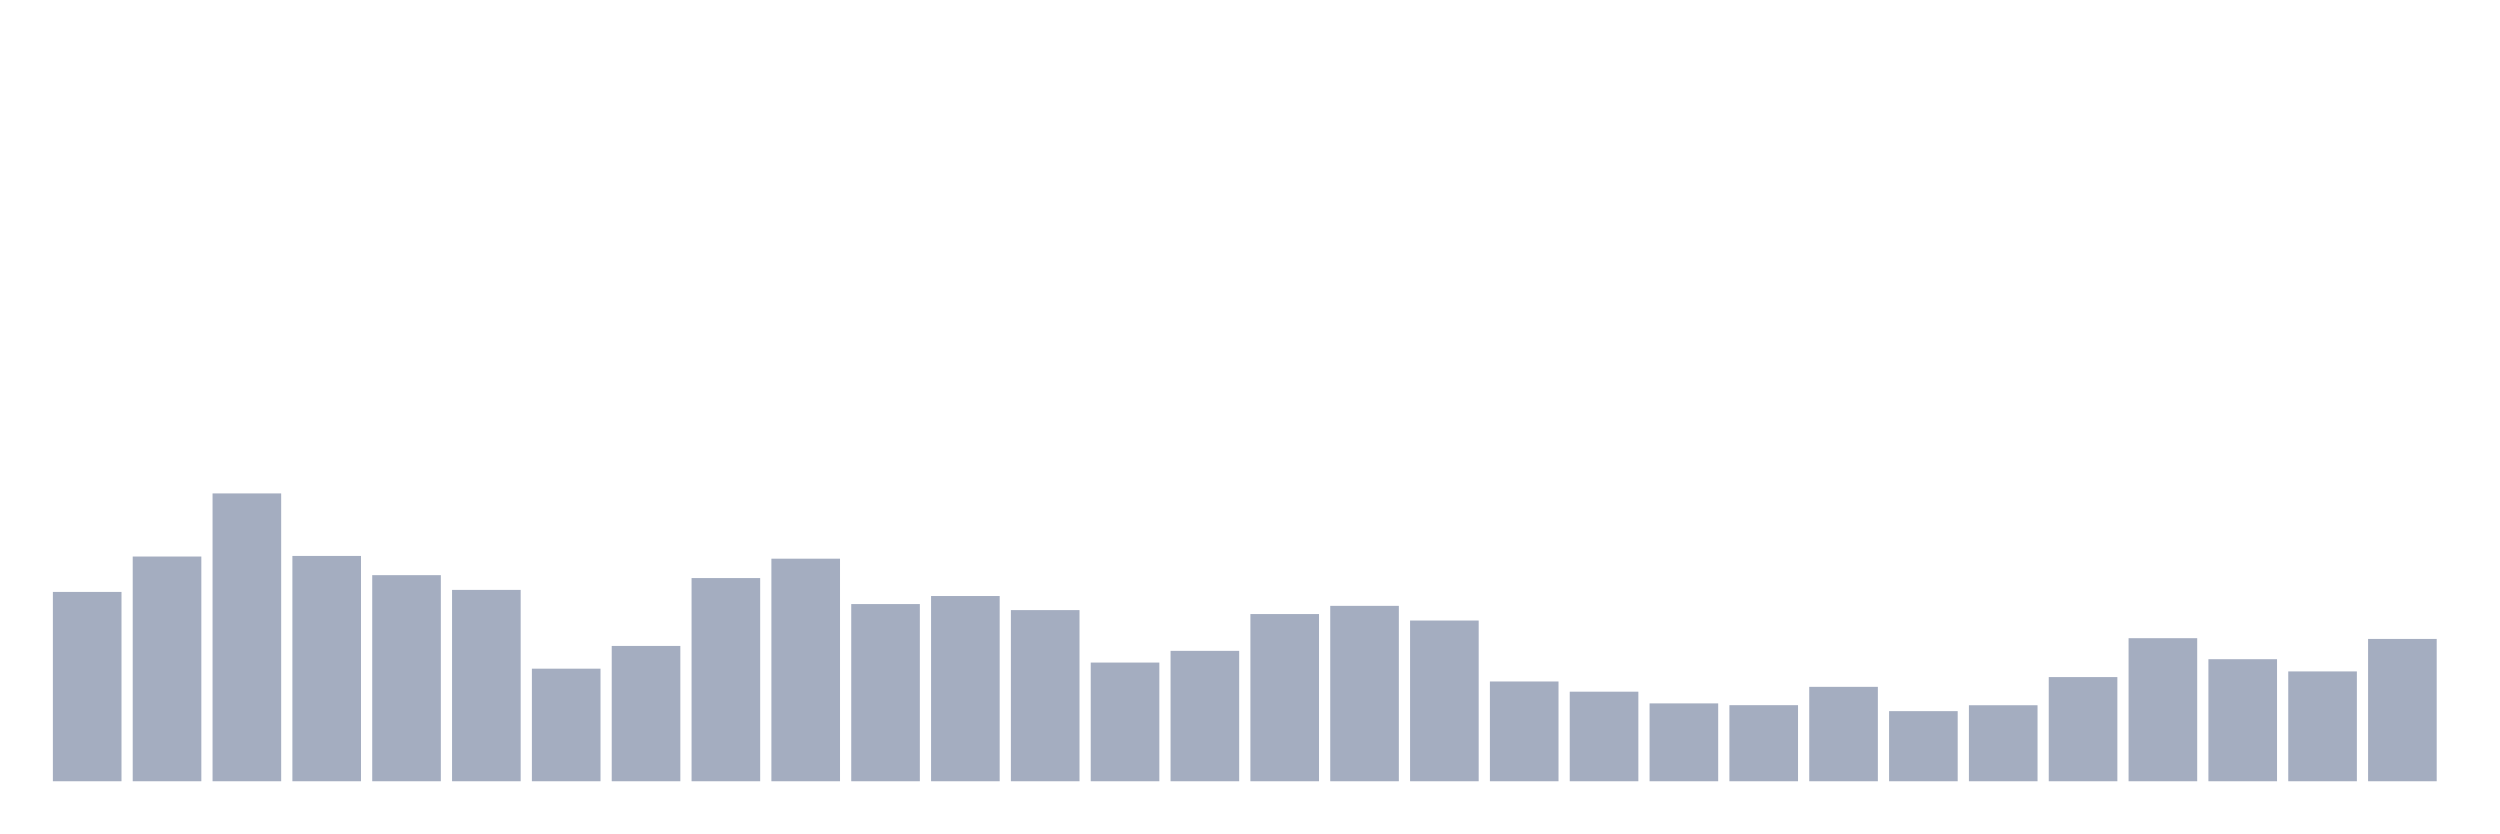
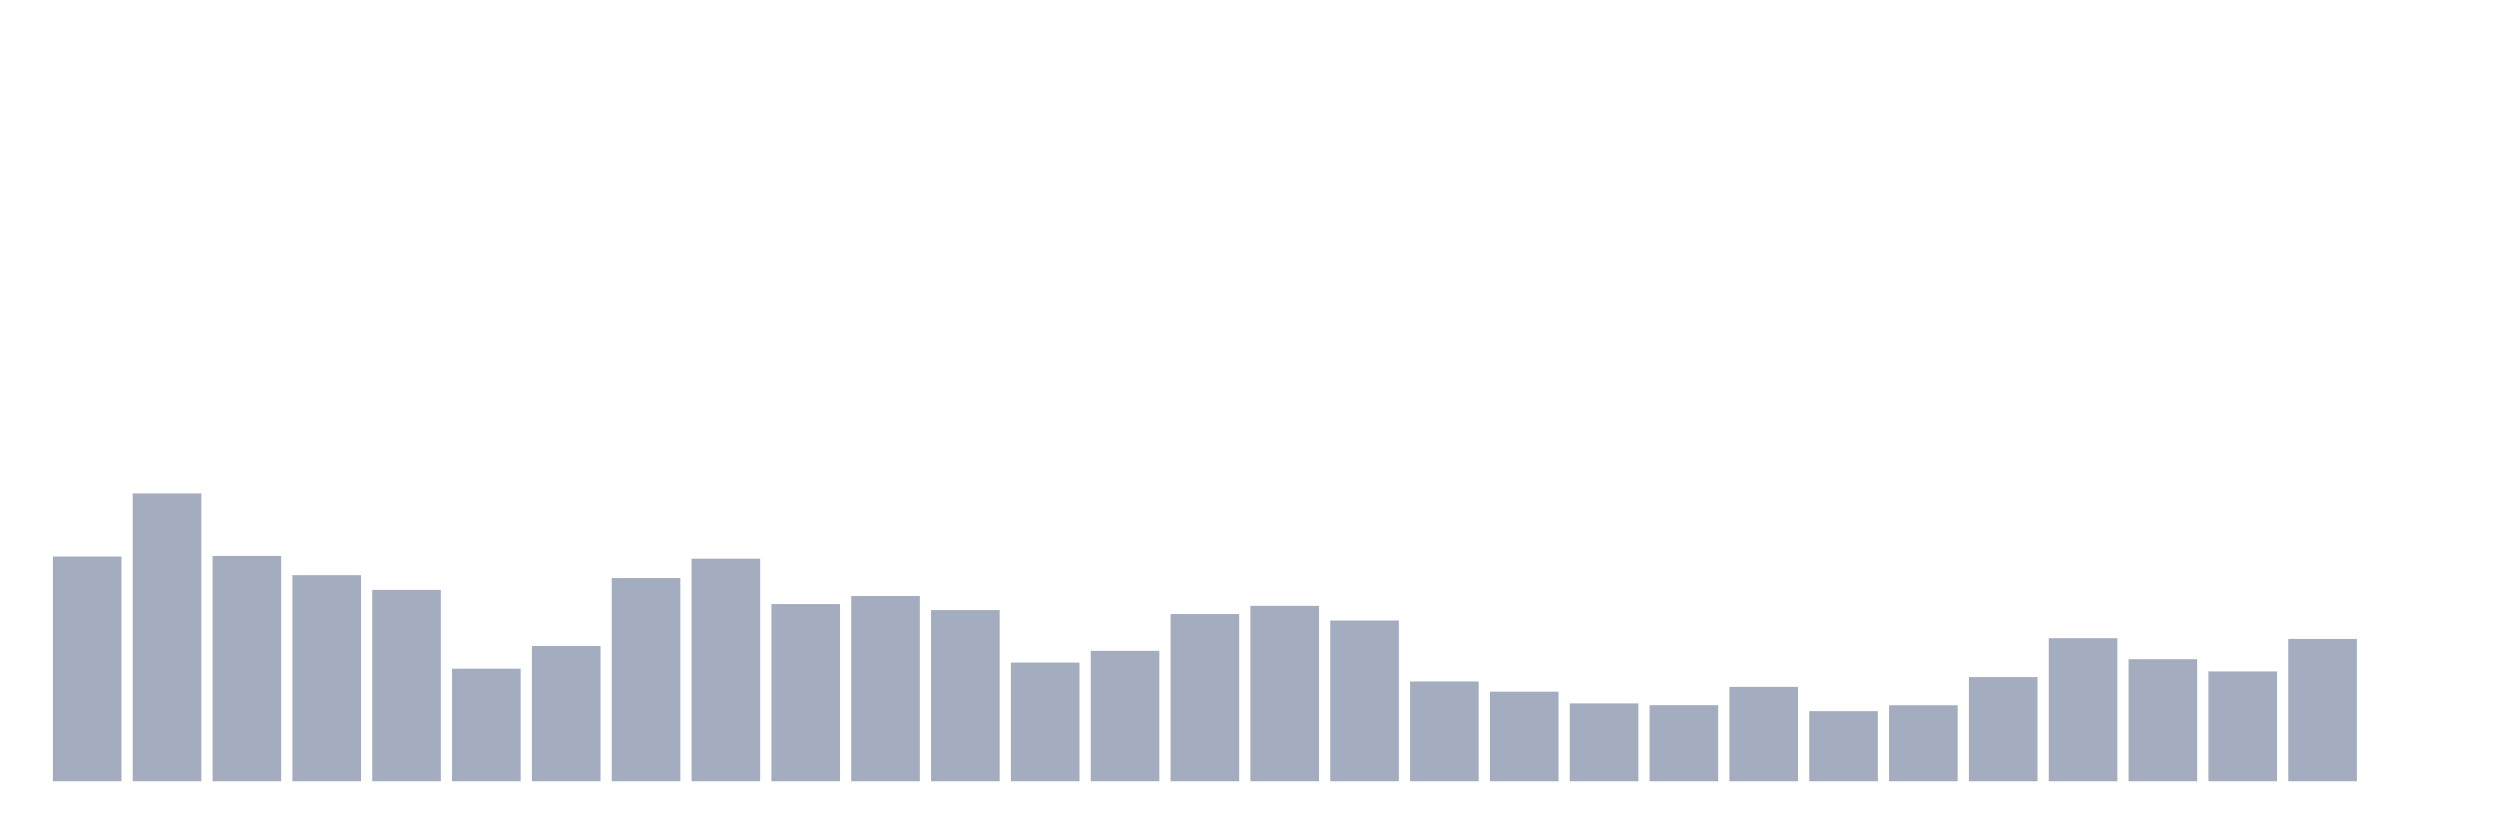
<svg xmlns="http://www.w3.org/2000/svg" viewBox="0 0 480 160">
  <g transform="translate(10,10)">
-     <rect class="bar" x="0.153" width="13.175" y="103.649" height="36.351" fill="rgb(164,173,192)" />
-     <rect class="bar" x="15.482" width="13.175" y="96.853" height="43.147" fill="rgb(164,173,192)" />
-     <rect class="bar" x="30.81" width="13.175" y="84.736" height="55.264" fill="rgb(164,173,192)" />
-     <rect class="bar" x="46.138" width="13.175" y="96.739" height="43.261" fill="rgb(164,173,192)" />
-     <rect class="bar" x="61.466" width="13.175" y="100.43" height="39.57" fill="rgb(164,173,192)" />
-     <rect class="bar" x="76.794" width="13.175" y="103.262" height="36.738" fill="rgb(164,173,192)" />
-     <rect class="bar" x="92.123" width="13.175" y="118.384" height="21.616" fill="rgb(164,173,192)" />
-     <rect class="bar" x="107.451" width="13.175" y="114.02" height="25.98" fill="rgb(164,173,192)" />
-     <rect class="bar" x="122.779" width="13.175" y="100.988" height="39.012" fill="rgb(164,173,192)" />
-     <rect class="bar" x="138.107" width="13.175" y="97.268" height="42.732" fill="rgb(164,173,192)" />
-     <rect class="bar" x="153.436" width="13.175" y="105.98" height="34.02" fill="rgb(164,173,192)" />
-     <rect class="bar" x="168.764" width="13.175" y="104.435" height="35.565" fill="rgb(164,173,192)" />
-     <rect class="bar" x="184.092" width="13.175" y="107.139" height="32.861" fill="rgb(164,173,192)" />
-     <rect class="bar" x="199.42" width="13.175" y="117.211" height="22.789" fill="rgb(164,173,192)" />
-     <rect class="bar" x="214.748" width="13.175" y="114.965" height="25.035" fill="rgb(164,173,192)" />
-     <rect class="bar" x="230.077" width="13.175" y="107.897" height="32.103" fill="rgb(164,173,192)" />
-     <rect class="bar" x="245.405" width="13.175" y="106.324" height="33.676" fill="rgb(164,173,192)" />
-     <rect class="bar" x="260.733" width="13.175" y="109.142" height="30.858" fill="rgb(164,173,192)" />
-     <rect class="bar" x="276.061" width="13.175" y="120.844" height="19.156" fill="rgb(164,173,192)" />
-     <rect class="bar" x="291.39" width="13.175" y="122.804" height="17.196" fill="rgb(164,173,192)" />
-     <rect class="bar" x="306.718" width="13.175" y="125.05" height="14.95" fill="rgb(164,173,192)" />
-     <rect class="bar" x="322.046" width="13.175" y="125.394" height="14.606" fill="rgb(164,173,192)" />
-     <rect class="bar" x="337.374" width="13.175" y="121.874" height="18.126" fill="rgb(164,173,192)" />
-     <rect class="bar" x="352.702" width="13.175" y="126.538" height="13.462" fill="rgb(164,173,192)" />
-     <rect class="bar" x="368.031" width="13.175" y="125.408" height="14.592" fill="rgb(164,173,192)" />
-     <rect class="bar" x="383.359" width="13.175" y="120" height="20" fill="rgb(164,173,192)" />
-     <rect class="bar" x="398.687" width="13.175" y="112.533" height="27.467" fill="rgb(164,173,192)" />
-     <rect class="bar" x="414.015" width="13.175" y="116.567" height="23.433" fill="rgb(164,173,192)" />
-     <rect class="bar" x="429.344" width="13.175" y="118.913" height="21.087" fill="rgb(164,173,192)" />
-     <rect class="bar" x="444.672" width="13.175" y="112.676" height="27.324" fill="rgb(164,173,192)" />
+     <rect class="bar" x="0.153" width="13.175" y="96.853" height="43.147" fill="rgb(164,173,192)" />
+     <rect class="bar" x="15.482" width="13.175" y="84.736" height="55.264" fill="rgb(164,173,192)" />
+     <rect class="bar" x="30.81" width="13.175" y="96.739" height="43.261" fill="rgb(164,173,192)" />
+     <rect class="bar" x="46.138" width="13.175" y="100.43" height="39.57" fill="rgb(164,173,192)" />
+     <rect class="bar" x="61.466" width="13.175" y="103.262" height="36.738" fill="rgb(164,173,192)" />
+     <rect class="bar" x="76.794" width="13.175" y="118.384" height="21.616" fill="rgb(164,173,192)" />
+     <rect class="bar" x="92.123" width="13.175" y="114.02" height="25.98" fill="rgb(164,173,192)" />
+     <rect class="bar" x="107.451" width="13.175" y="100.988" height="39.012" fill="rgb(164,173,192)" />
+     <rect class="bar" x="122.779" width="13.175" y="97.268" height="42.732" fill="rgb(164,173,192)" />
+     <rect class="bar" x="138.107" width="13.175" y="105.98" height="34.02" fill="rgb(164,173,192)" />
+     <rect class="bar" x="153.436" width="13.175" y="104.435" height="35.565" fill="rgb(164,173,192)" />
+     <rect class="bar" x="168.764" width="13.175" y="107.139" height="32.861" fill="rgb(164,173,192)" />
+     <rect class="bar" x="184.092" width="13.175" y="117.211" height="22.789" fill="rgb(164,173,192)" />
+     <rect class="bar" x="199.42" width="13.175" y="114.965" height="25.035" fill="rgb(164,173,192)" />
+     <rect class="bar" x="214.748" width="13.175" y="107.897" height="32.103" fill="rgb(164,173,192)" />
+     <rect class="bar" x="230.077" width="13.175" y="106.324" height="33.676" fill="rgb(164,173,192)" />
+     <rect class="bar" x="245.405" width="13.175" y="109.142" height="30.858" fill="rgb(164,173,192)" />
+     <rect class="bar" x="260.733" width="13.175" y="120.844" height="19.156" fill="rgb(164,173,192)" />
+     <rect class="bar" x="276.061" width="13.175" y="122.804" height="17.196" fill="rgb(164,173,192)" />
+     <rect class="bar" x="291.39" width="13.175" y="125.05" height="14.95" fill="rgb(164,173,192)" />
+     <rect class="bar" x="306.718" width="13.175" y="125.394" height="14.606" fill="rgb(164,173,192)" />
+     <rect class="bar" x="322.046" width="13.175" y="121.874" height="18.126" fill="rgb(164,173,192)" />
+     <rect class="bar" x="337.374" width="13.175" y="126.538" height="13.462" fill="rgb(164,173,192)" />
+     <rect class="bar" x="352.702" width="13.175" y="125.408" height="14.592" fill="rgb(164,173,192)" />
+     <rect class="bar" x="368.031" width="13.175" y="120" height="20" fill="rgb(164,173,192)" />
+     <rect class="bar" x="383.359" width="13.175" y="112.533" height="27.467" fill="rgb(164,173,192)" />
+     <rect class="bar" x="398.687" width="13.175" y="116.567" height="23.433" fill="rgb(164,173,192)" />
+     <rect class="bar" x="414.015" width="13.175" y="118.913" height="21.087" fill="rgb(164,173,192)" />
+     <rect class="bar" x="429.344" width="13.175" y="112.676" height="27.324" fill="rgb(164,173,192)" />
+     <rect class="bar" x="444.672" width="13.175" y="140" height="0" fill="rgb(164,173,192)" />
  </g>
</svg>
